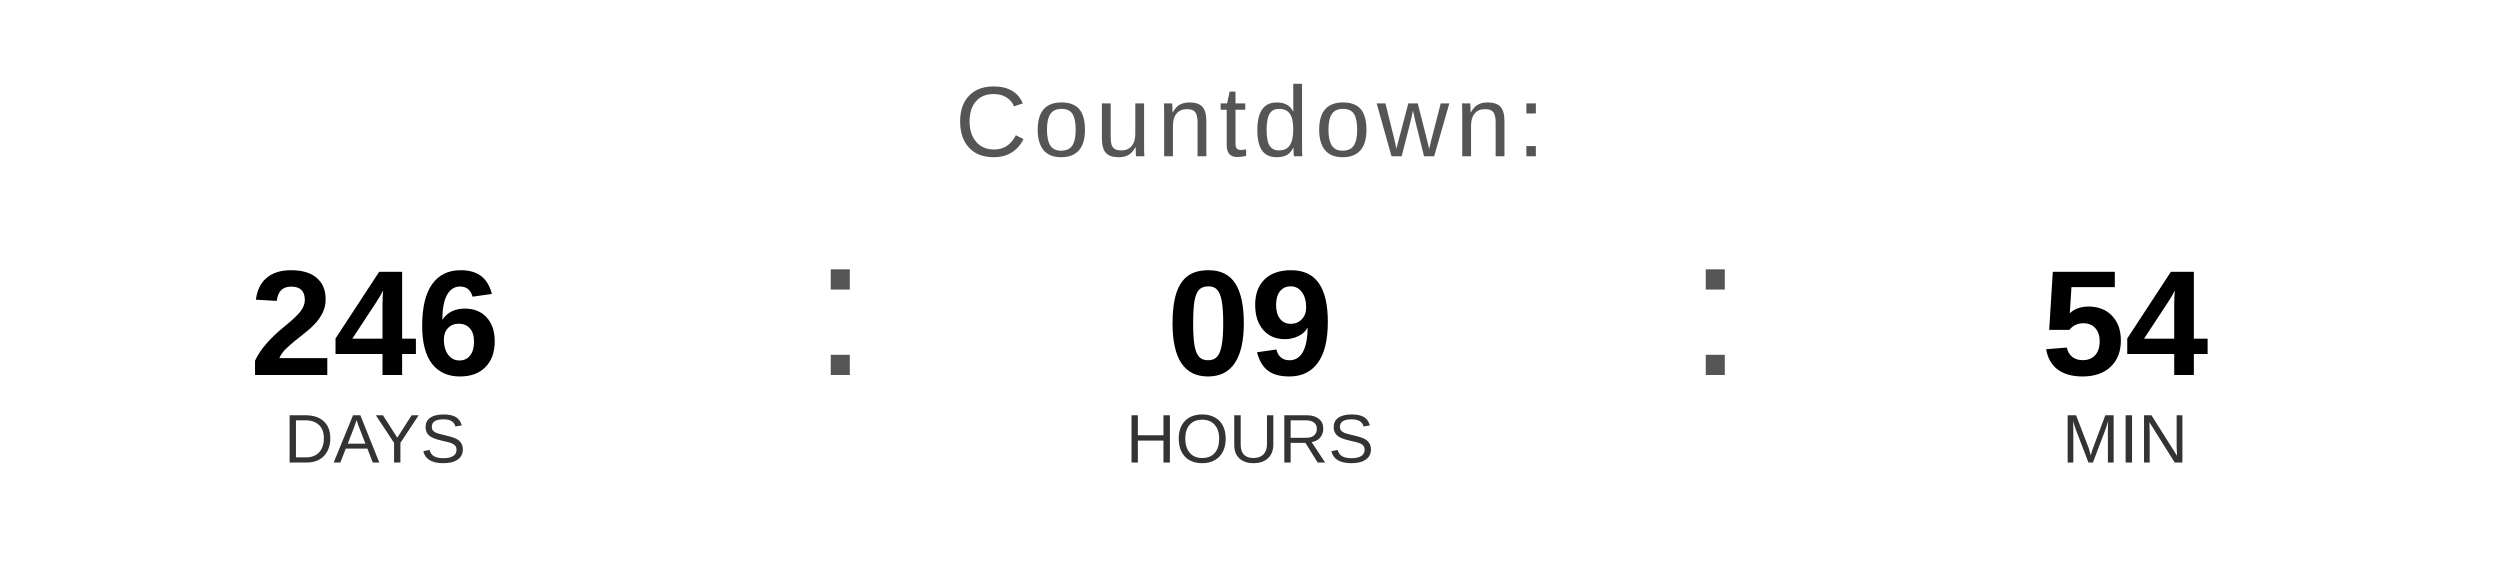
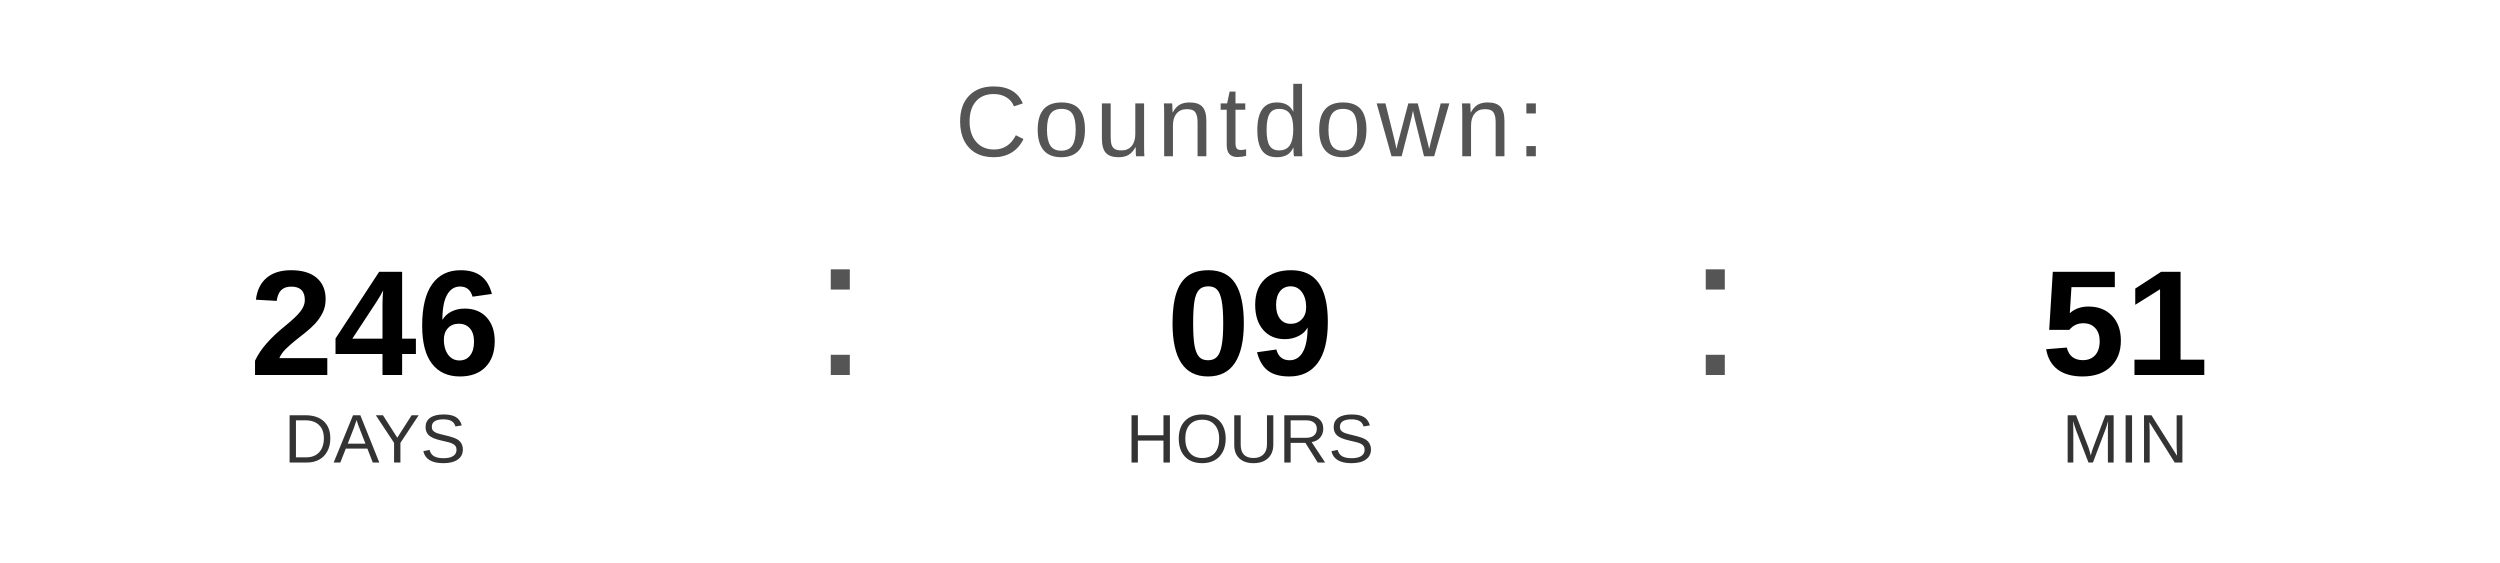
<svg xmlns="http://www.w3.org/2000/svg" width="400" height="90" viewBox="0 0 400 90">
  <text x="200" y="25" font-family="Arial, Helvetica, sans-serif" font-size="16" fill="#555555" text-anchor="middle" letter-spacing="1">
    Countdown:
  </text>
  <text x="60" y="60" font-family="Arial, Helvetica, sans-serif" font-size="24" font-weight="bold" fill="#000000" text-anchor="middle">246</text>
  <text x="60" y="74" font-family="Arial, Helvetica, sans-serif" font-size="11" fill="#333333" text-anchor="middle">DAYS</text>
  <text x="130" y="60" font-family="Arial, sans-serif" font-size="32" fill="#555555">:</text>
  <text x="200" y="60" font-family="Arial, Helvetica, sans-serif" font-size="24" font-weight="bold" fill="#000000" text-anchor="middle">09</text>
  <text x="200" y="74" font-family="Arial, Helvetica, sans-serif" font-size="11" fill="#333333" text-anchor="middle">HOURS</text>
  <text x="270" y="60" font-family="Arial, sans-serif" font-size="32" fill="#555555">:</text>
-   <text x="340" y="60" font-family="Arial, Helvetica, sans-serif" font-size="24" font-weight="bold" fill="#000000" text-anchor="middle">54</text>
+   <text x="340" y="60" font-family="Arial, Helvetica, sans-serif" font-size="24" font-weight="bold" fill="#000000" text-anchor="middle">51</text>
  <text x="340" y="74" font-family="Arial, Helvetica, sans-serif" font-size="11" fill="#333333" text-anchor="middle">MIN</text>
</svg>
